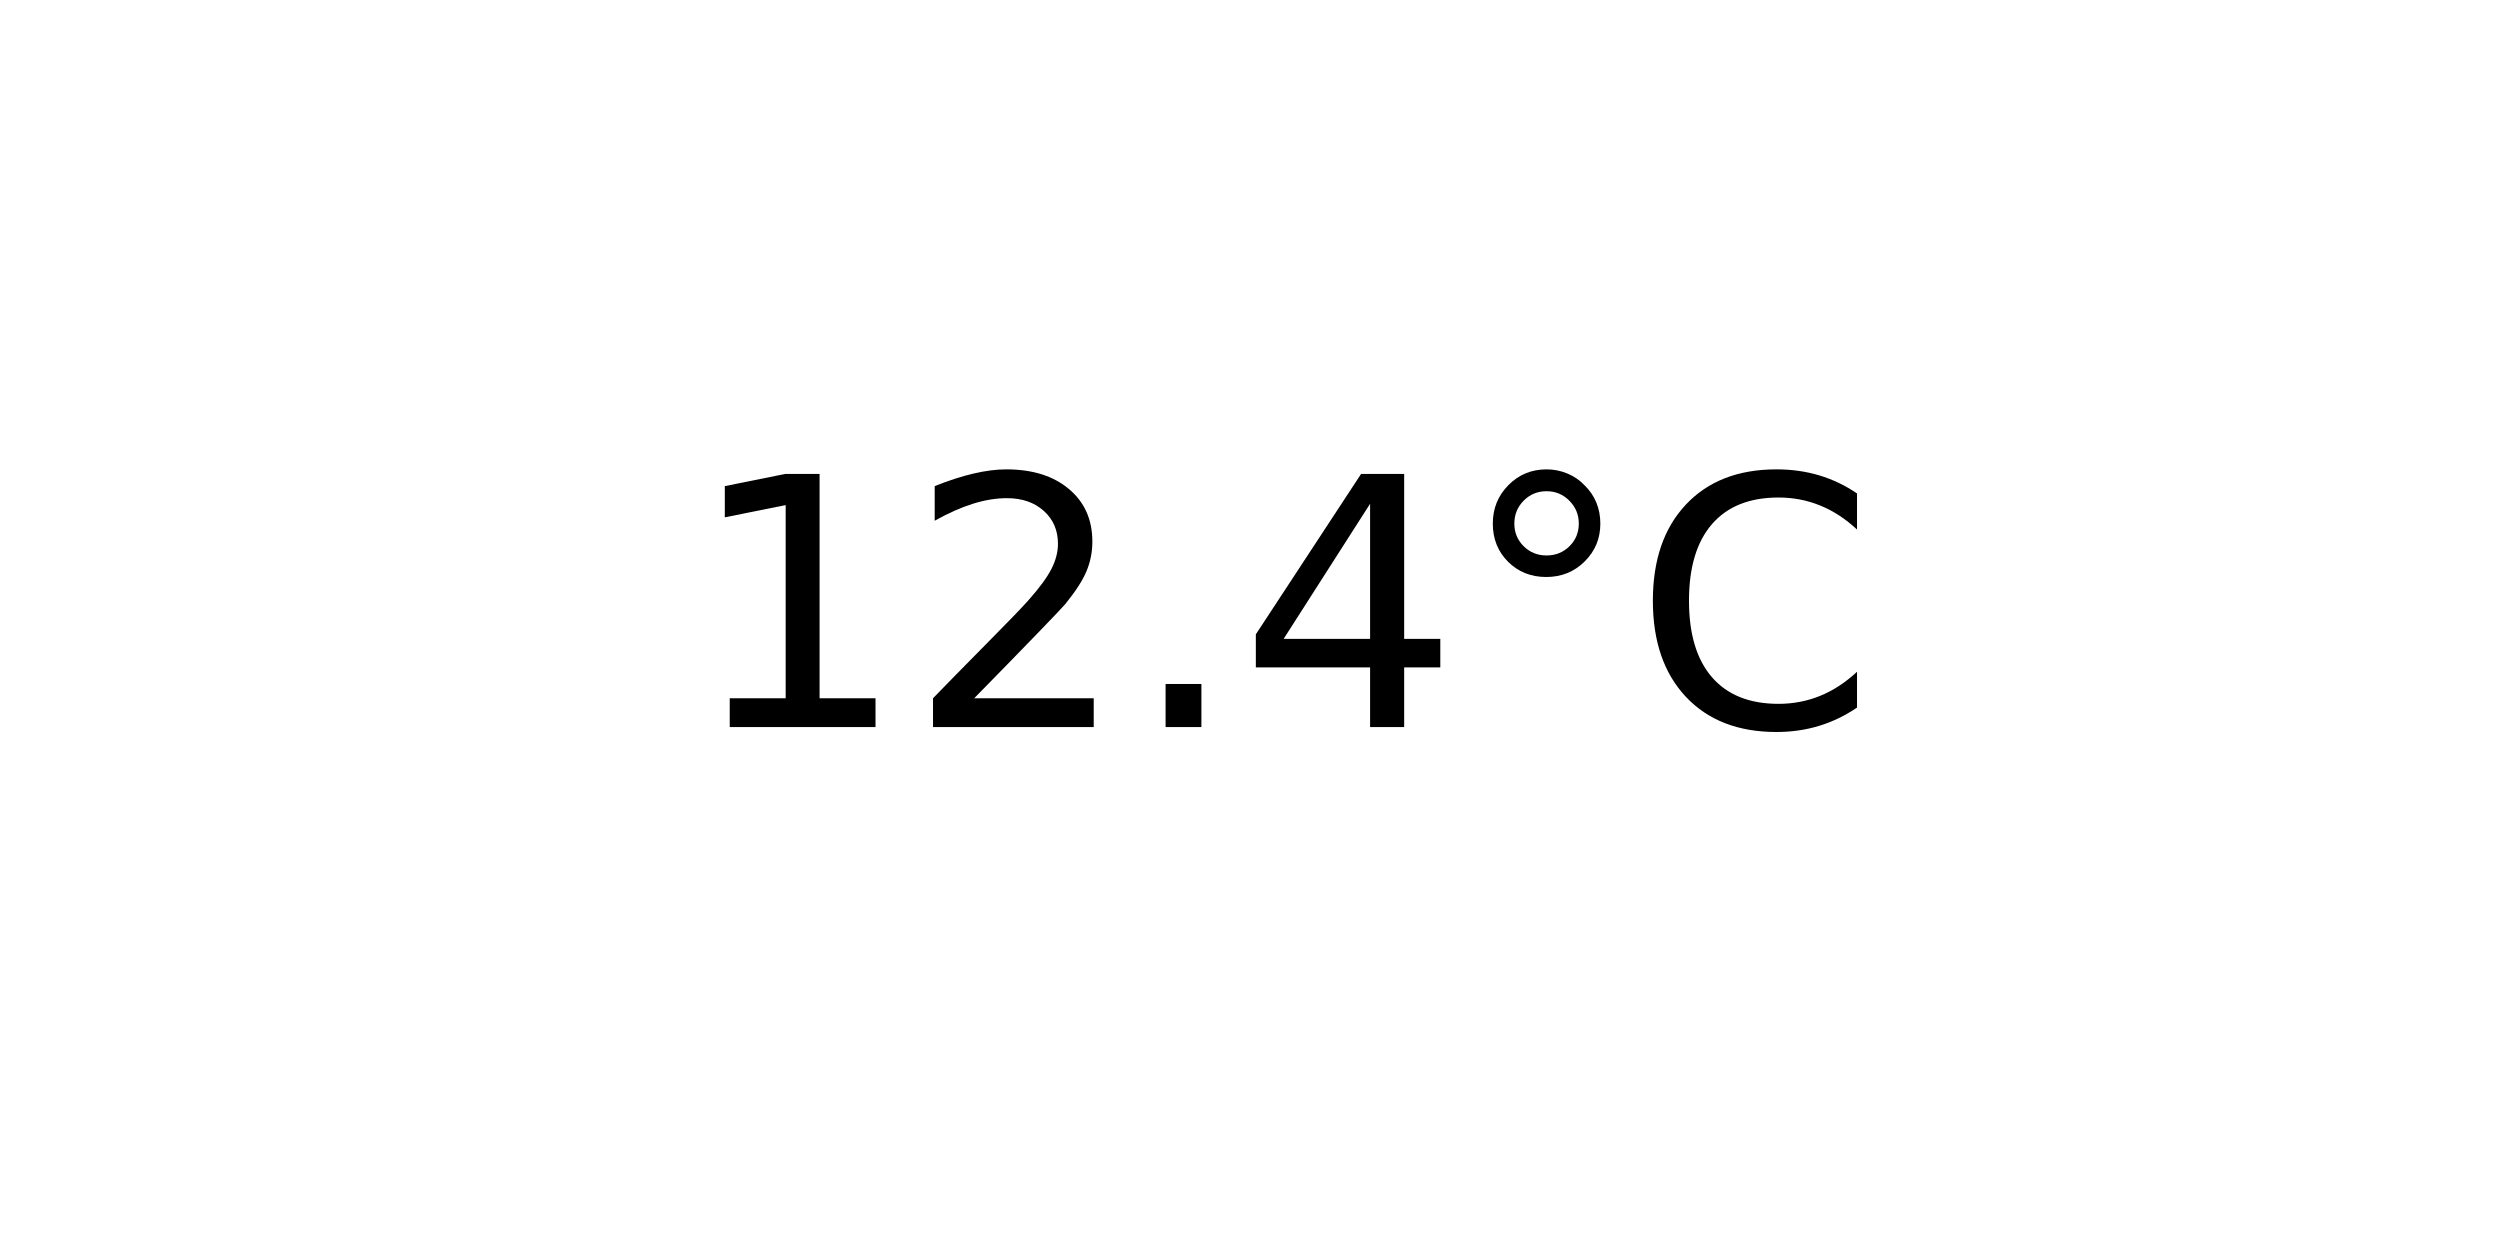
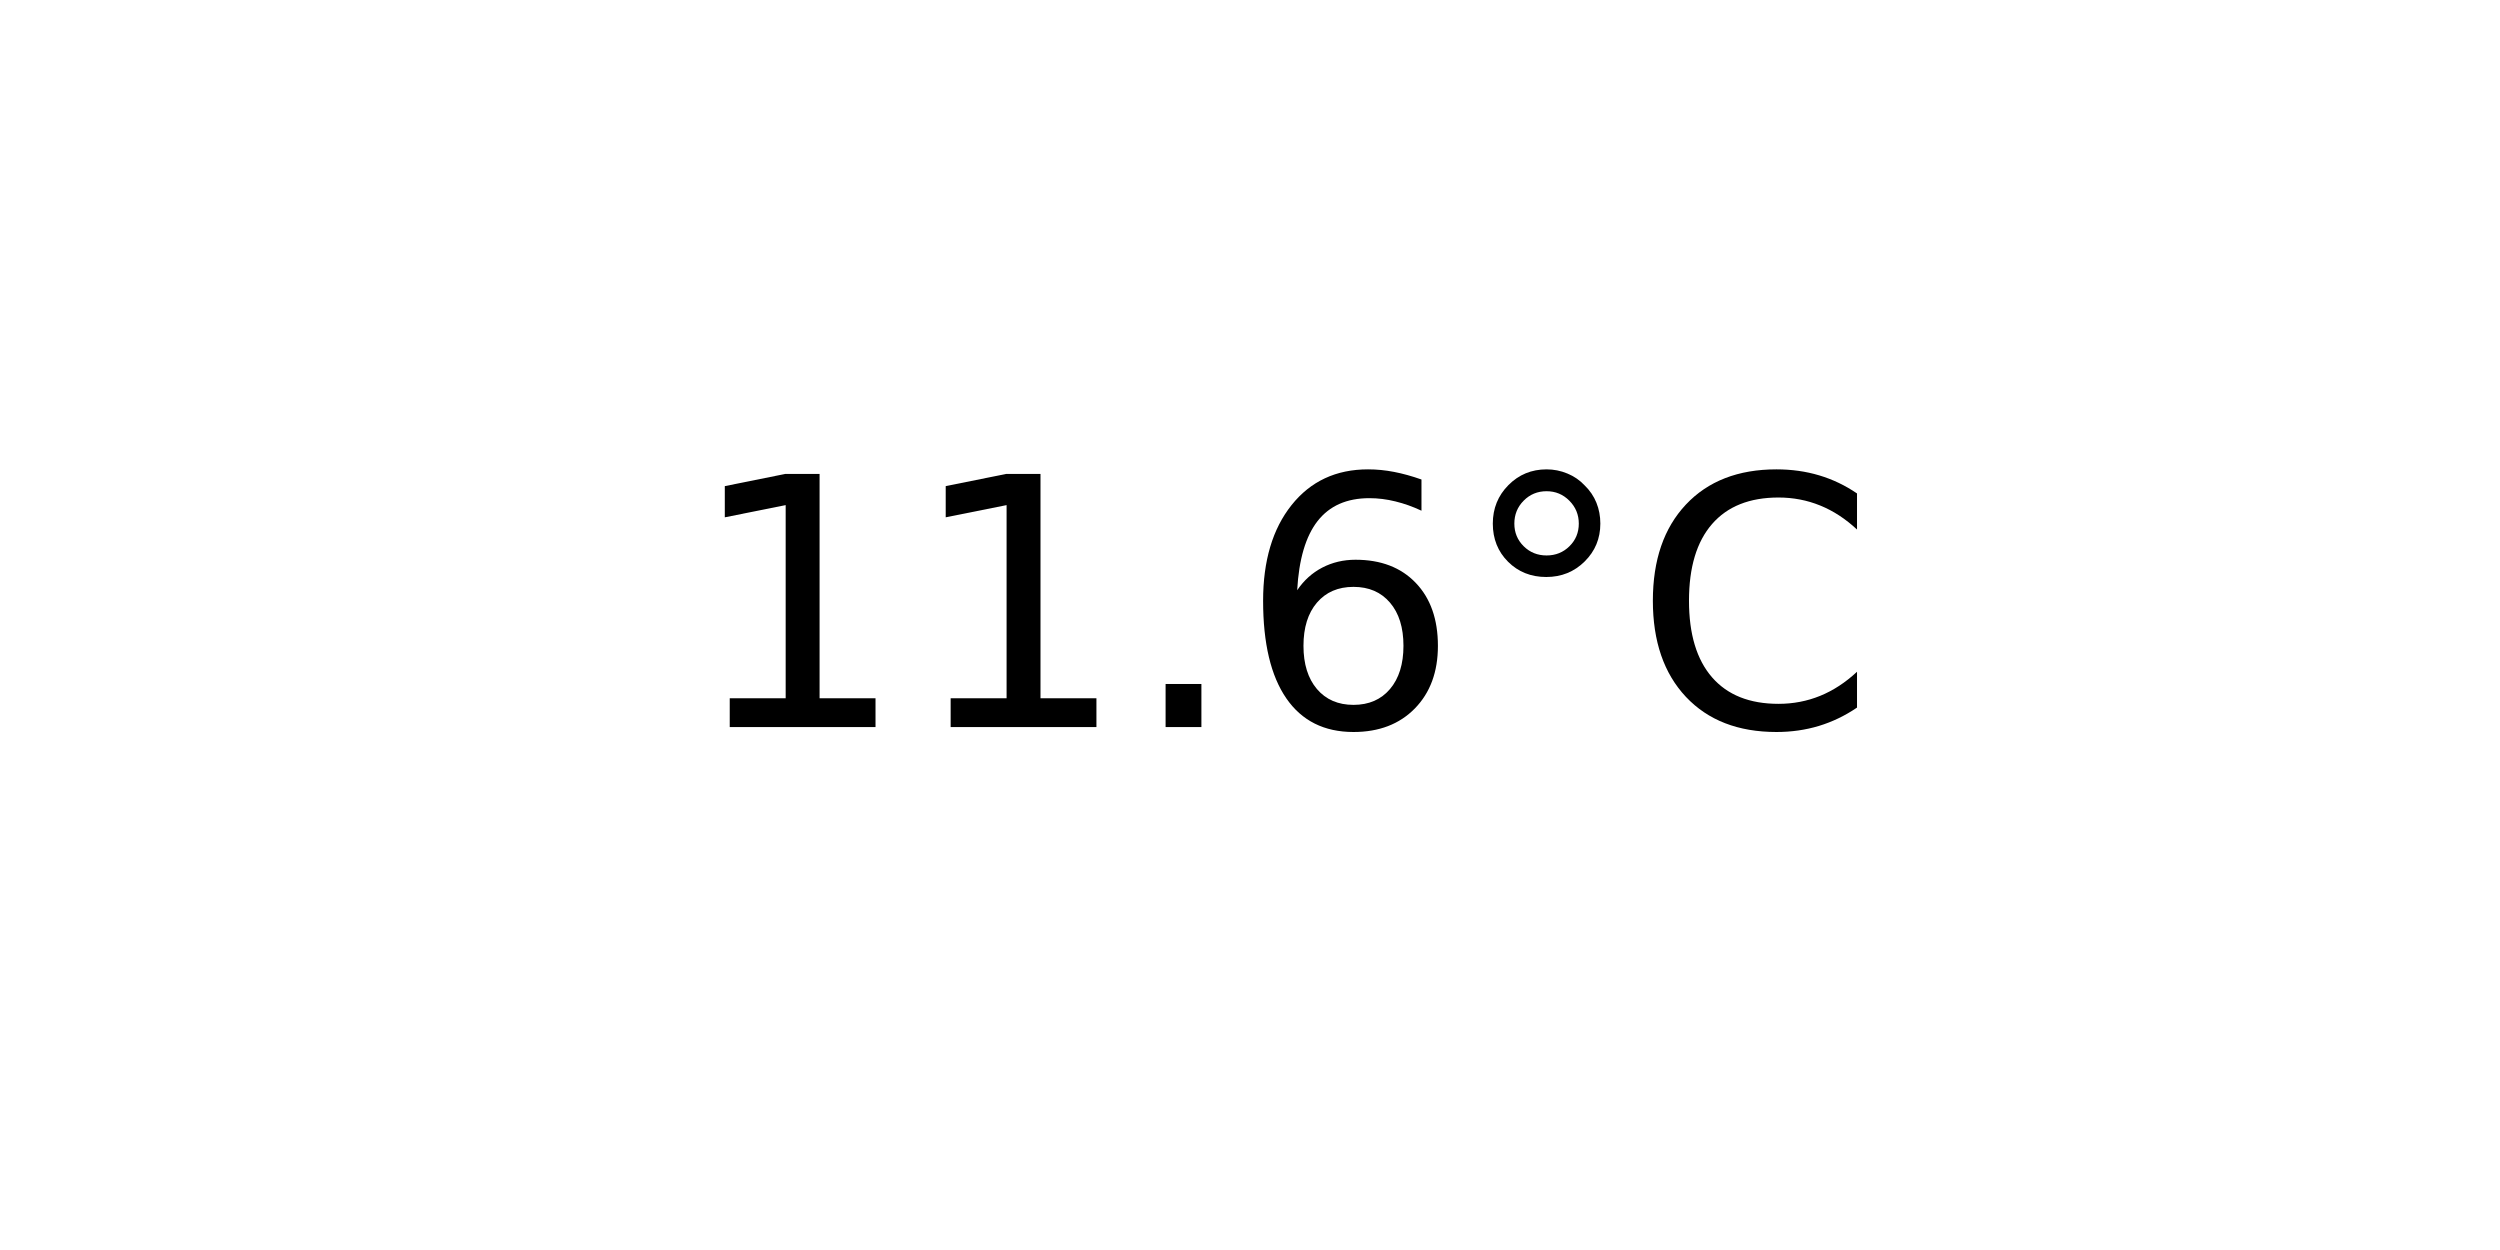
<svg xmlns="http://www.w3.org/2000/svg" xmlns:xlink="http://www.w3.org/1999/xlink" width="72pt" height="36pt" viewBox="0 0 72 36" version="1.1">
  <defs>
    <style type="text/css">*{stroke-linejoin: round; stroke-linecap: butt}</style>
  </defs>
  <g id="figure_1">
    <g id="axes_1">
      <g id="text_1">
        <g transform="translate(19.77578 20.93937) scale(0.1 -0.1)">
          <defs>
            <path id="DejaVuSans-31" d="M 794 531  L 1825 531  L 1825 4091  L 703 3866  L 703 4441  L 1819 4666  L 2450 4666  L 2450 531  L 3481 531  L 3481 0  L 794 0  L 794 531  z " transform="scale(0.015625)" />
-             <path id="DejaVuSans-32" d="M 1228 531  L 3431 531  L 3431 0  L 469 0  L 469 531  Q 828 903 1448 1529  Q 2069 2156 2228 2338  Q 2531 2678 2651 2914  Q 2772 3150 2772 3378  Q 2772 3750 2511 3984  Q 2250 4219 1831 4219  Q 1534 4219 1204 4116  Q 875 4013 500 3803  L 500 4441  Q 881 4594 1212 4672  Q 1544 4750 1819 4750  Q 2544 4750 2975 4387  Q 3406 4025 3406 3419  Q 3406 3131 3298 2873  Q 3191 2616 2906 2266  Q 2828 2175 2409 1742  Q 1991 1309 1228 531  z " transform="scale(0.015625)" />
            <path id="DejaVuSans-2e" d="M 684 794  L 1344 794  L 1344 0  L 684 0  L 684 794  z " transform="scale(0.015625)" />
-             <path id="DejaVuSans-34" d="M 2419 4116  L 825 1625  L 2419 1625  L 2419 4116  z M 2253 4666  L 3047 4666  L 3047 1625  L 3713 1625  L 3713 1100  L 3047 1100  L 3047 0  L 2419 0  L 2419 1100  L 313 1100  L 313 1709  L 2253 4666  z " transform="scale(0.015625)" />
+             <path id="DejaVuSans-36" d="M 2113 2584  Q 1688 2584 1439 2293  Q 1191 2003 1191 1497  Q 1191 994 1439 701  Q 1688 409 2113 409  Q 2538 409 2786 701  Q 3034 994 3034 1497  Q 3034 2003 2786 2293  Q 2538 2584 2113 2584  z M 3366 4563  L 3366 3988  Q 3128 4100 2886 4159  Q 2644 4219 2406 4219  Q 1781 4219 1451 3797  Q 1122 3375 1075 2522  Q 1259 2794 1537 2939  Q 1816 3084 2150 3084  Q 2853 3084 3261 2657  Q 3669 2231 3669 1497  Q 3669 778 3244 343  Q 2819 -91 2113 -91  Q 1303 -91 875 529  Q 447 1150 447 2328  Q 447 3434 972 4092  Q 1497 4750 2381 4750  Q 2619 4750 2861 4703  Q 3103 4656 3366 4563  z " transform="scale(0.015625)" />
            <path id="DejaVuSans-b0" d="M 1600 4347  Q 1350 4347 1178 4173  Q 1006 4000 1006 3750  Q 1006 3503 1178 3333  Q 1350 3163 1600 3163  Q 1850 3163 2022 3333  Q 2194 3503 2194 3750  Q 2194 3997 2020 4172  Q 1847 4347 1600 4347  z M 1600 4750  Q 1800 4750 1984 4673  Q 2169 4597 2303 4453  Q 2447 4313 2519 4134  Q 2591 3956 2591 3750  Q 2591 3338 2302 3052  Q 2013 2766 1594 2766  Q 1172 2766 890 3047  Q 609 3328 609 3750  Q 609 4169 896 4459  Q 1184 4750 1600 4750  z " transform="scale(0.015625)" />
            <path id="DejaVuSans-43" d="M 4122 4306  L 4122 3641  Q 3803 3938 3442 4084  Q 3081 4231 2675 4231  Q 1875 4231 1450 3742  Q 1025 3253 1025 2328  Q 1025 1406 1450 917  Q 1875 428 2675 428  Q 3081 428 3442 575  Q 3803 722 4122 1019  L 4122 359  Q 3791 134 3420 21  Q 3050 -91 2638 -91  Q 1578 -91 968 557  Q 359 1206 359 2328  Q 359 3453 968 4101  Q 1578 4750 2638 4750  Q 3056 4750 3426 4639  Q 3797 4528 4122 4306  z " transform="scale(0.015625)" />
          </defs>
          <use xlink:href="#DejaVuSans-31" />
-           <use xlink:href="#DejaVuSans-32" x="63.623" />
+           <use xlink:href="#DejaVuSans-31" x="63.623" />
          <use xlink:href="#DejaVuSans-2e" x="127.246" />
-           <use xlink:href="#DejaVuSans-34" x="159.033" />
+           <use xlink:href="#DejaVuSans-36" x="159.033" />
          <use xlink:href="#DejaVuSans-b0" x="222.656" />
          <use xlink:href="#DejaVuSans-43" x="272.656" />
        </g>
      </g>
    </g>
  </g>
</svg>
